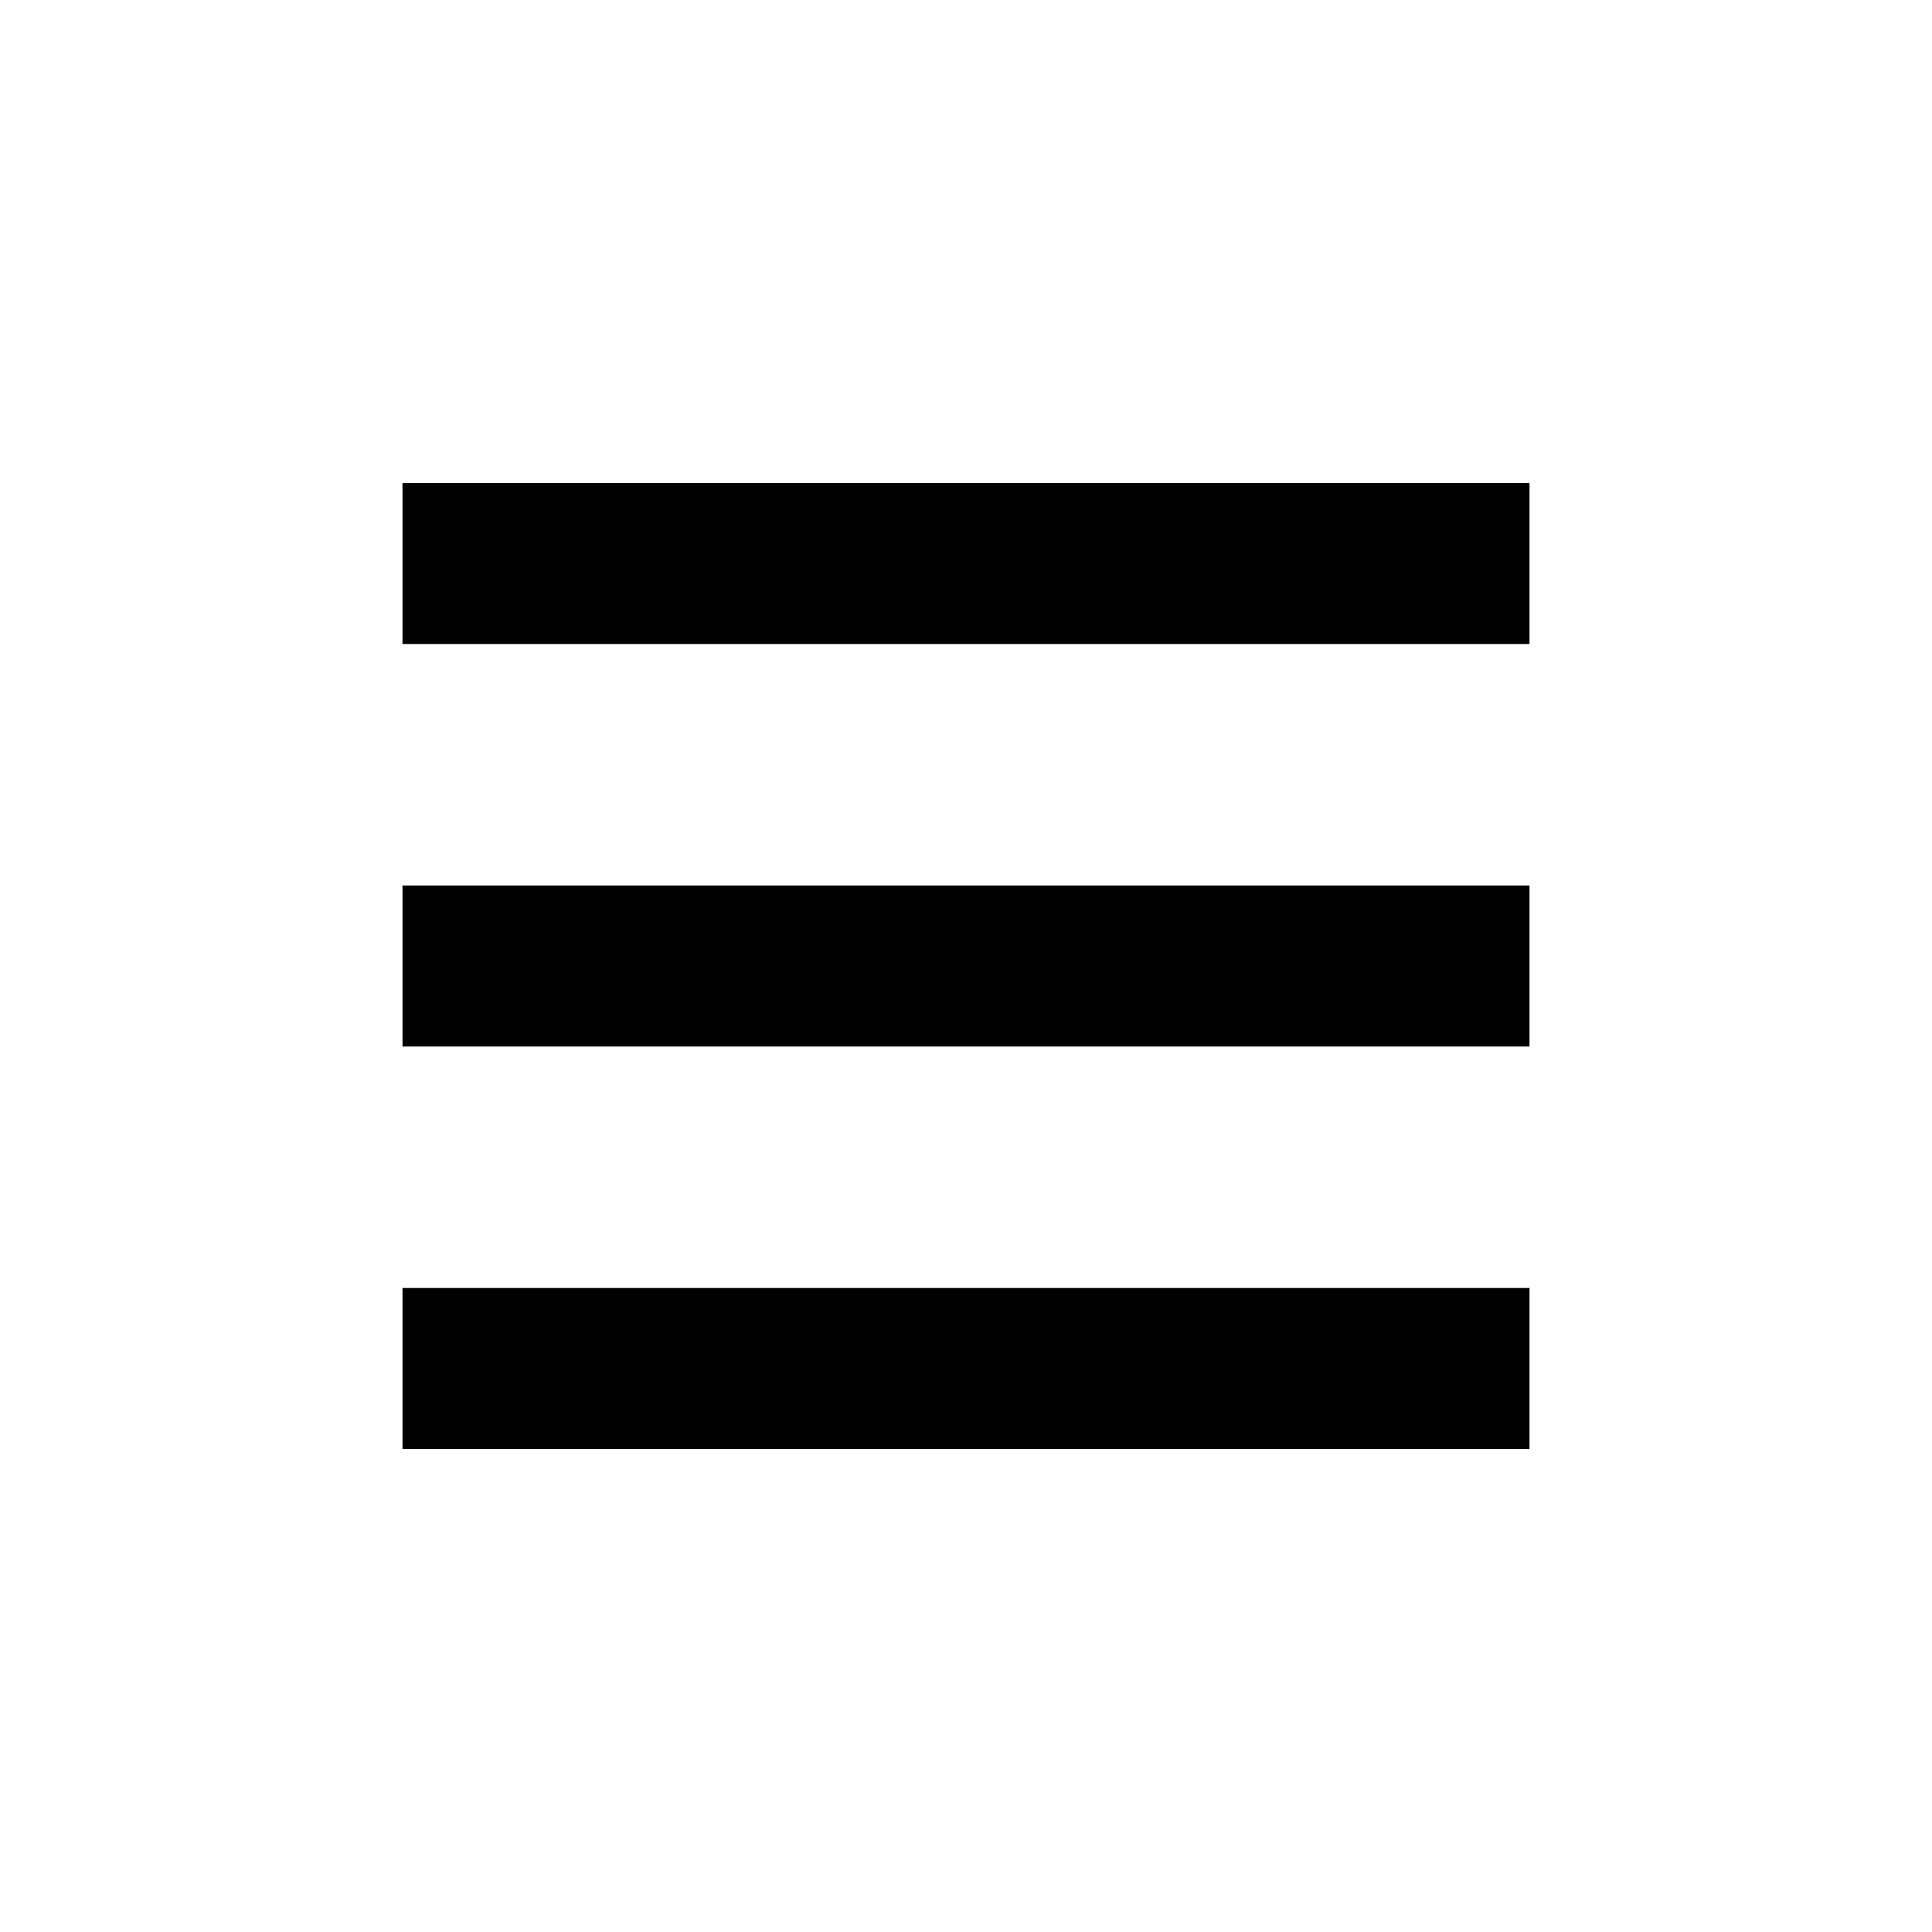
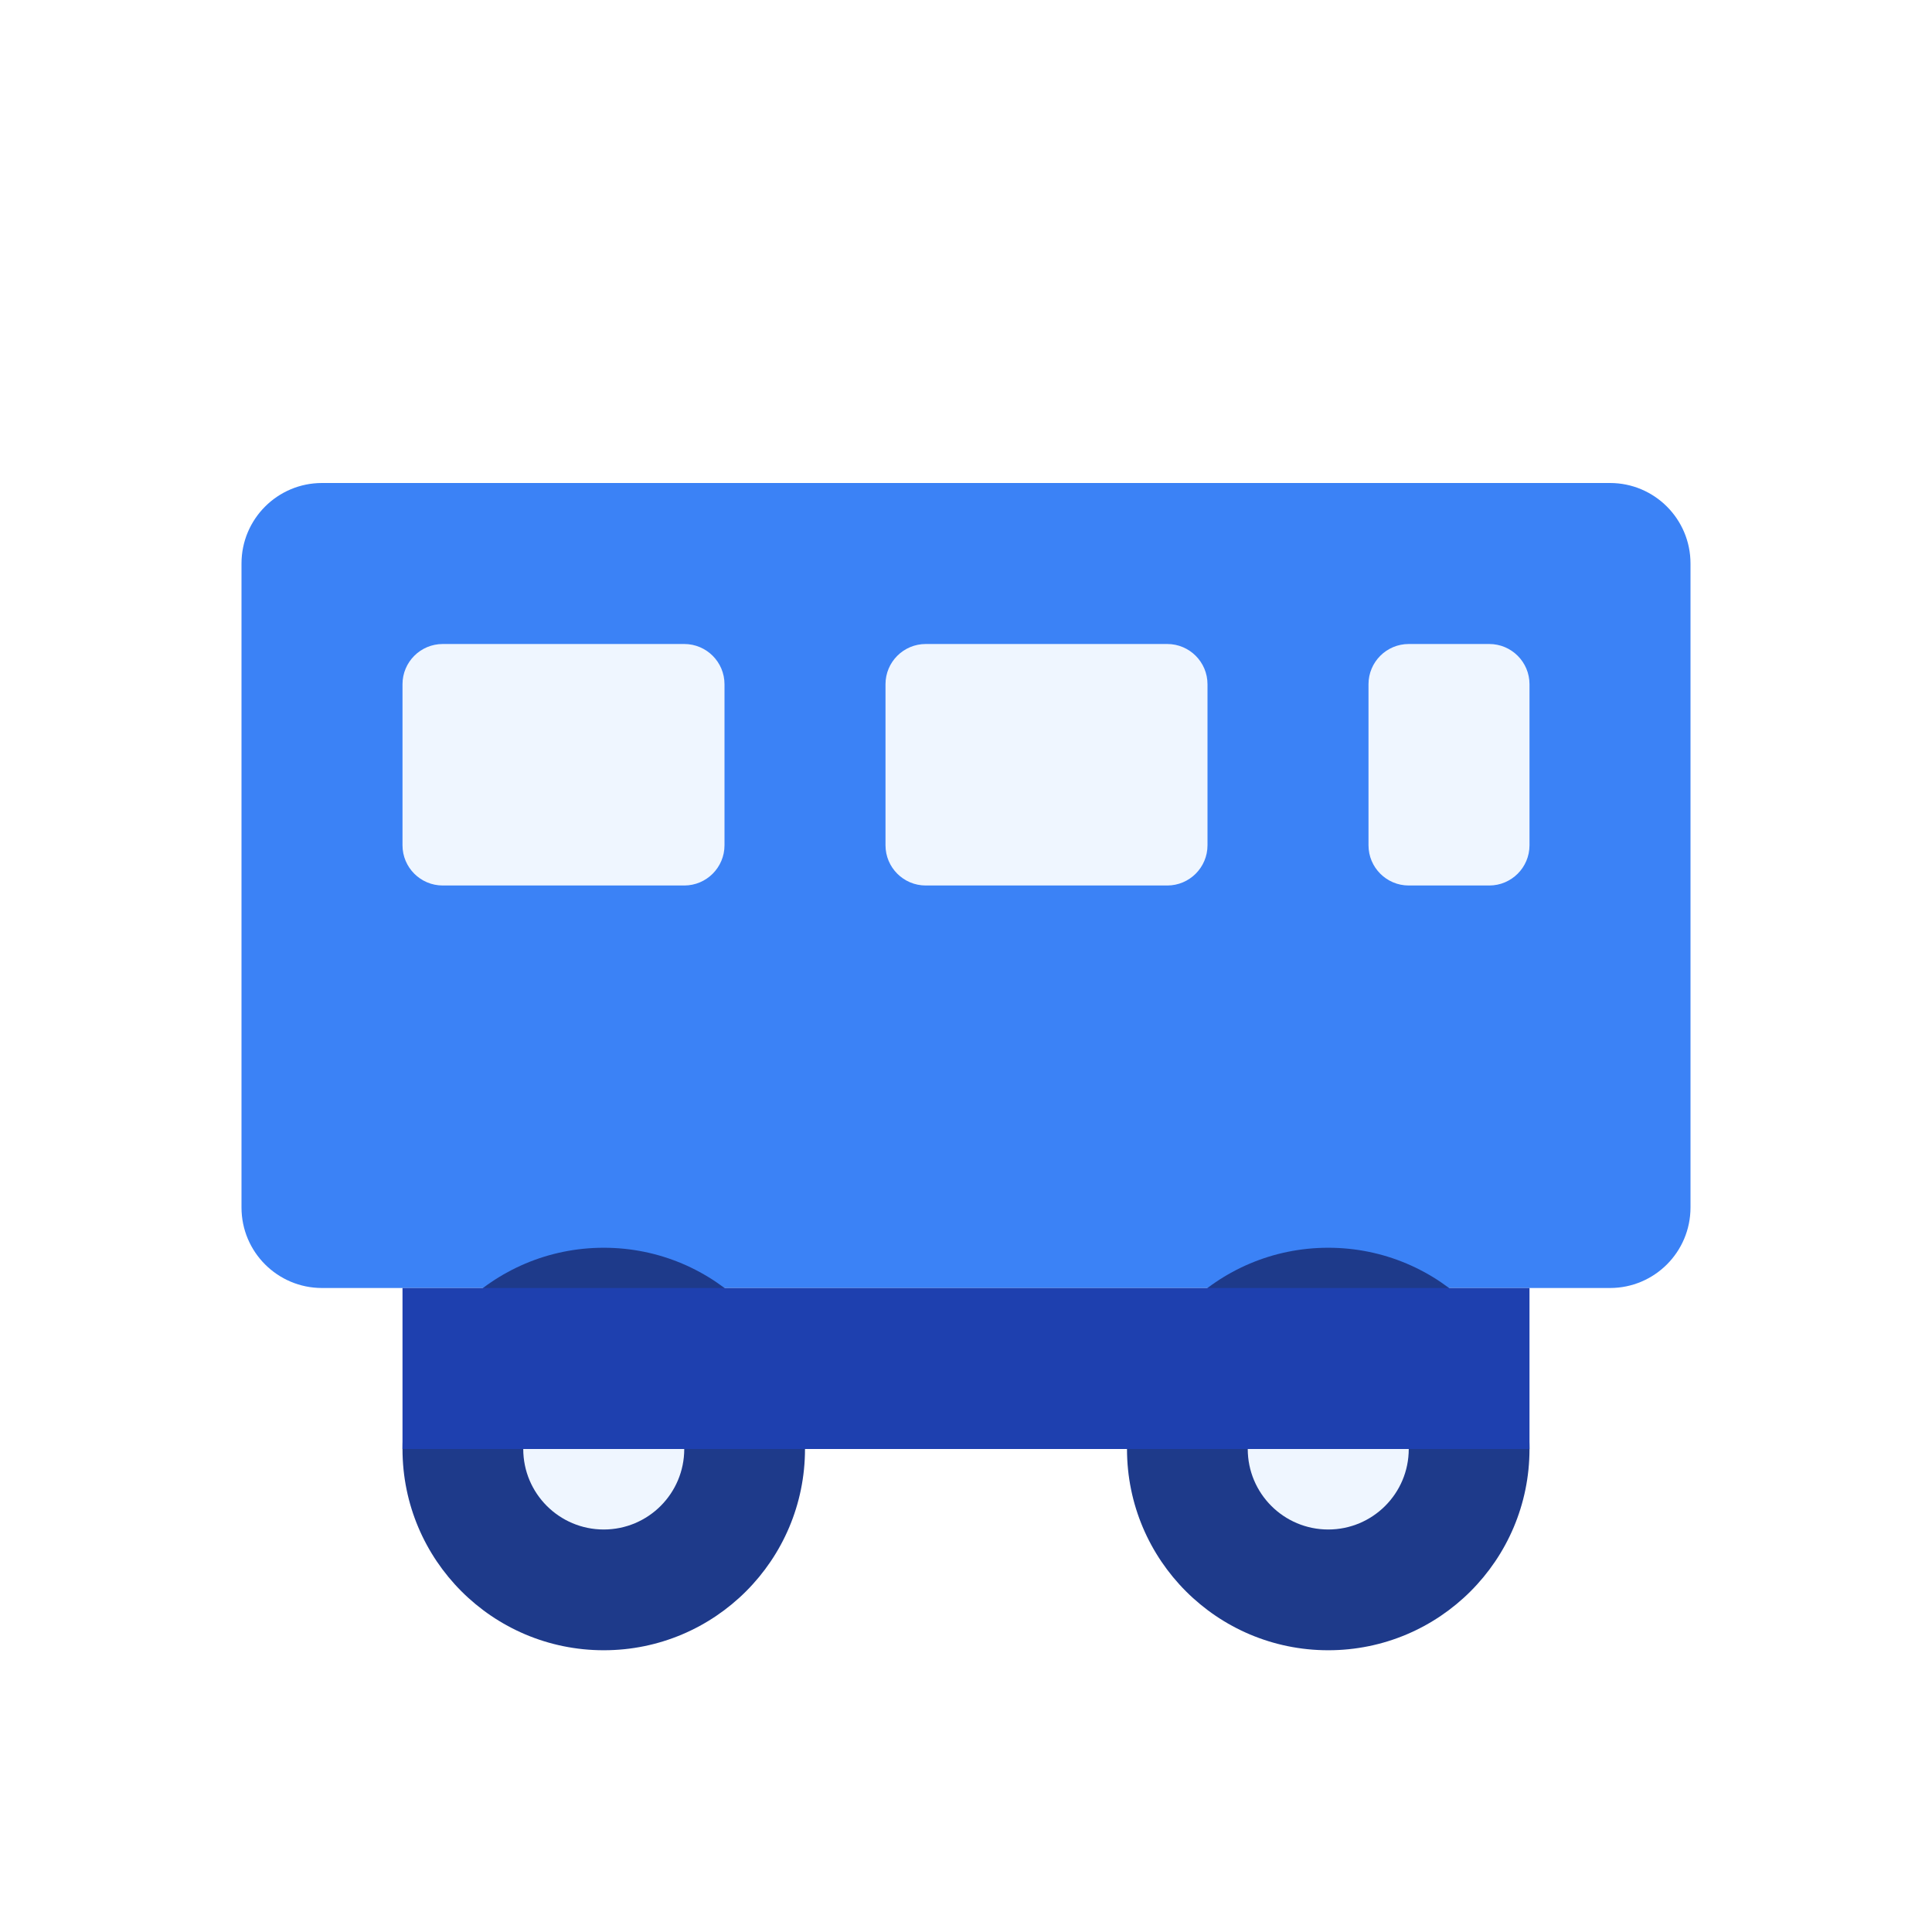
- <svg xmlns="http://www.w3.org/2000/svg" viewBox="0 0 24 24" fill="currentColor">
-   <path d="M5 16v2h14v-2H5zm0-3h14v-2H5v2zm0-5h14V6H5v2z" />
+ <svg xmlns="http://www.w3.org/2000/svg" width="24" height="24" viewBox="0 0 24 24" fill="none">
+   <rect x="3" y="6" width="18" height="10" rx="1" fill="#3B82F6" />
+   <rect x="5" y="8" width="4" height="3" rx="0.5" fill="#EFF6FF" />
+   <rect x="11" y="8" width="4" height="3" rx="0.5" fill="#EFF6FF" />
+   <rect x="17" y="8" width="2" height="3" rx="0.5" fill="#EFF6FF" />
+   <circle cx="7.5" cy="18" r="2.5" fill="#1E3A8A" />
+   <circle cx="7.5" cy="18" r="1" fill="#EFF6FF" />
+   <circle cx="16.5" cy="18" r="2.5" fill="#1E3A8A" />
+   <circle cx="16.5" cy="18" r="1" fill="#EFF6FF" />
+   <rect x="5" y="16" width="14" height="2" fill="#1E40AF" />
</svg>
